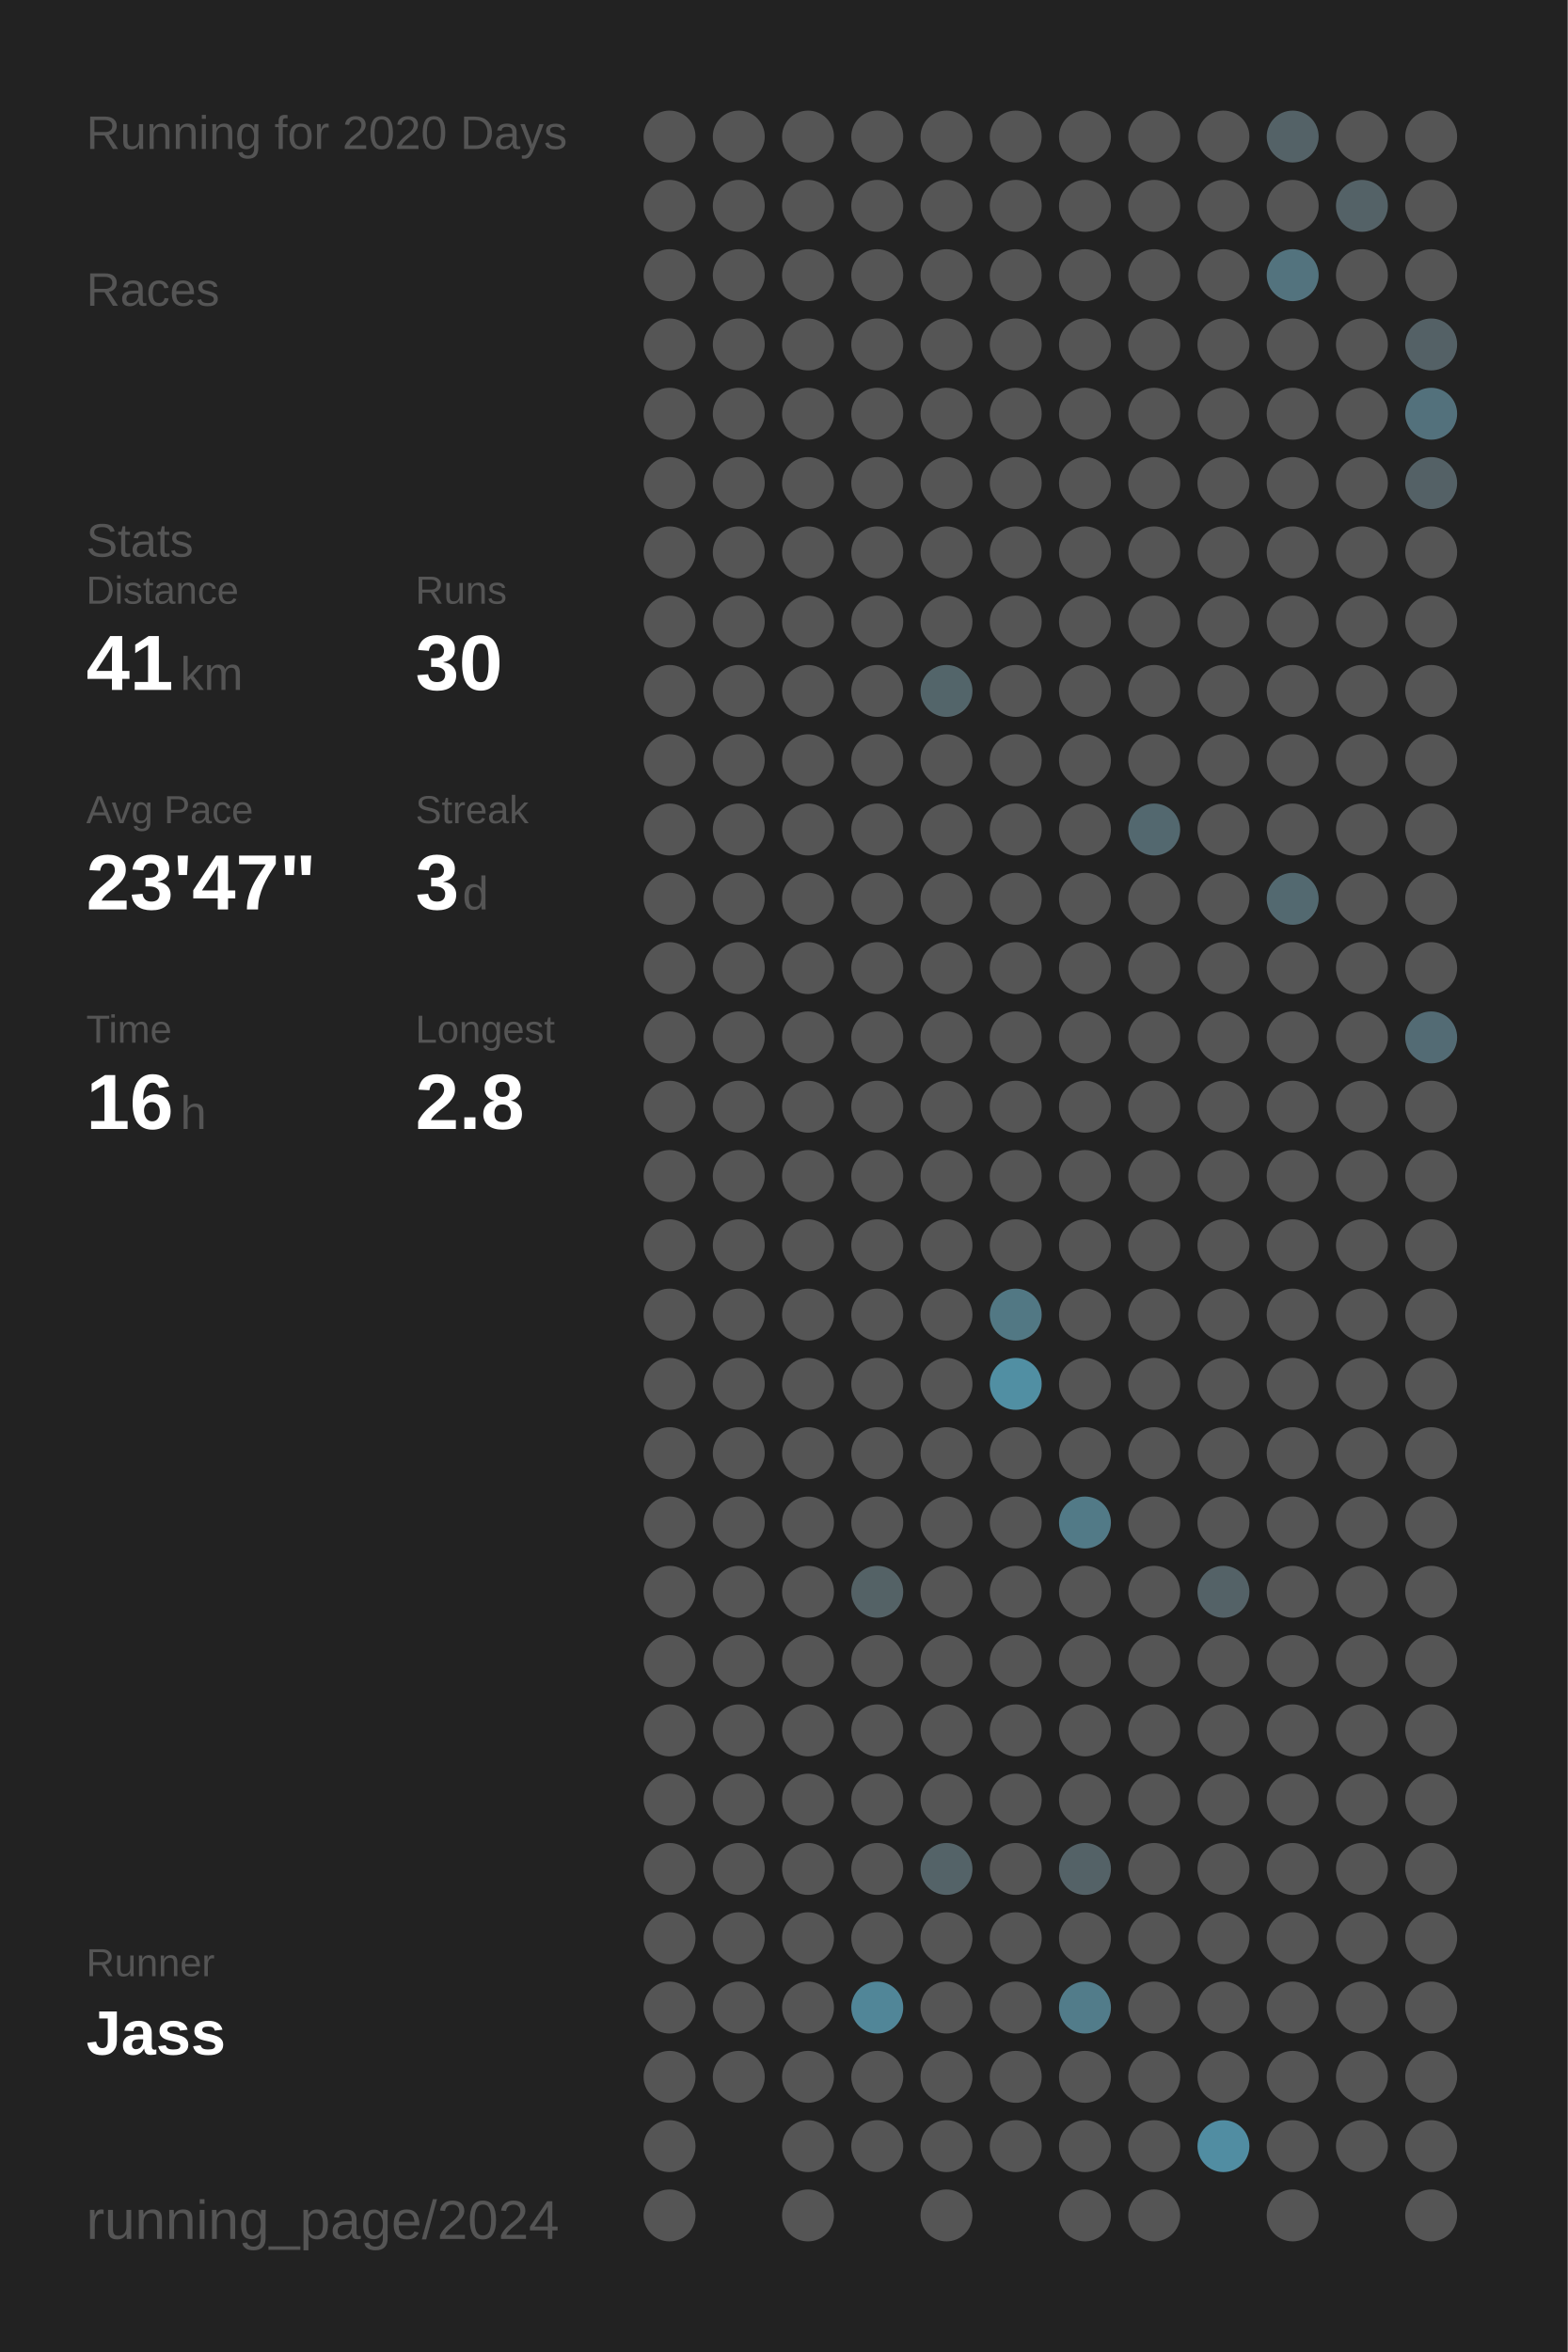
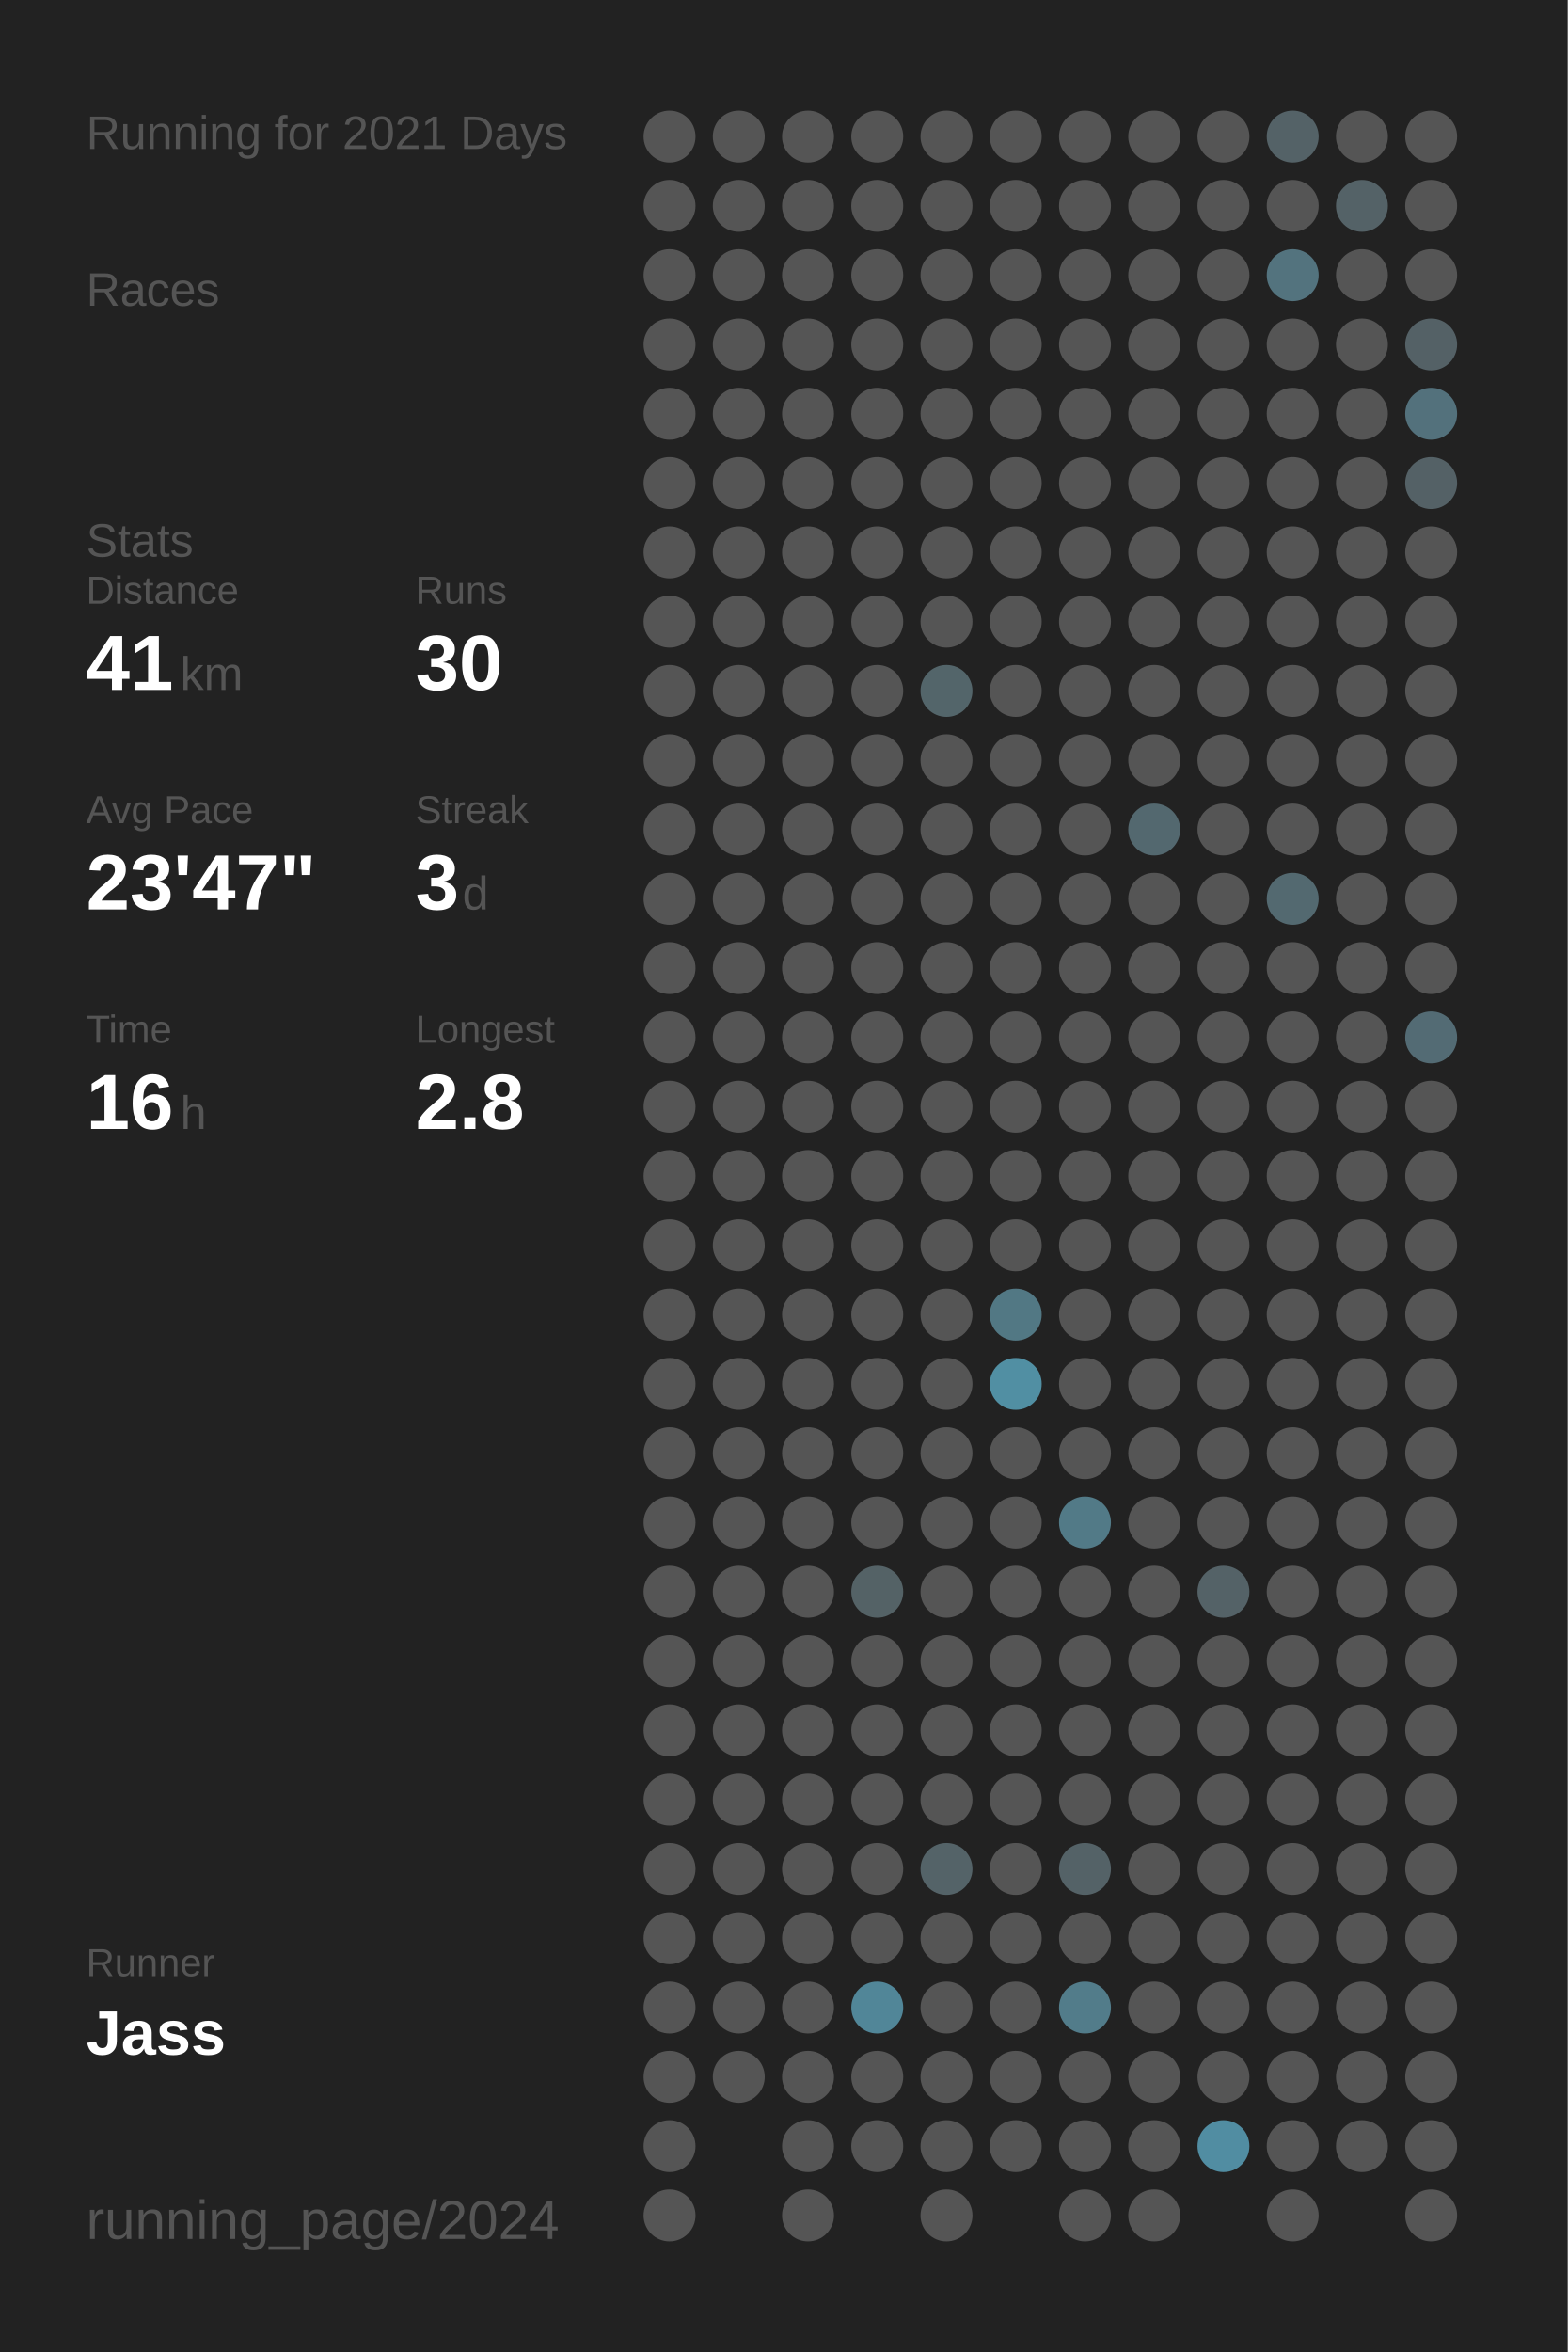
<svg xmlns="http://www.w3.org/2000/svg" baseProfile="full" height="300mm" version="1.1" viewBox="0,0,200,300" width="200mm">
  <defs />
  <rect fill="#222222" height="300" width="200" x="0" y="0" />
-   <text fill="#555555" style="font-size:6px; font-family:Arial;" x="11" y="19">Running for 2020 Days</text>
+   <text fill="#555555" style="font-size:6px; font-family:Arial;" x="11" y="19">Running for 2021 Days</text>
  <text fill="#555555" style="font-size:6px; font-family:Arial;" x="11" y="39">Races</text>
  <text fill="#555555" style="font-size:6px; font-family:Arial;" x="11" y="71">Stats</text>
  <text fill="#555555" style="font-size:5px; font-family:Arial;" x="11" y="77">Distance</text>
  <text fill="#FFFFFF" style="font-size:10px; font-family:Arial; font-weight:bold;" x="11" y="88">41</text>
  <text fill="#555555" style="font-size:6px; font-family:Arial;" x="23" y="88">km</text>
  <text fill="#555555" style="font-size:5px; font-family:Arial;" x="53" y="77">Runs</text>
  <text fill="#FFFFFF" style="font-size:10px; font-family:Arial; font-weight:bold;" x="53" y="88">30</text>
  <text fill="#555555" style="font-size:5px; font-family:Arial;" x="11" y="105">Avg Pace</text>
  <text fill="#FFFFFF" style="font-size:10px; font-family:Arial; font-weight:bold;" x="11" y="116">23'47"</text>
  <text fill="#555555" style="font-size:5px; font-family:Arial;" x="53" y="105">Streak</text>
  <text fill="#FFFFFF" style="font-size:10px; font-family:Arial; font-weight:bold;" x="53" y="116">3</text>
  <text fill="#555555" style="font-size:6px; font-family:Arial;" x="59" y="116">d</text>
  <text fill="#555555" style="font-size:5px; font-family:Arial;" x="11" y="133">Time</text>
  <text fill="#FFFFFF" style="font-size:10px; font-family:Arial; font-weight:bold;" x="11" y="144">16</text>
  <text fill="#555555" style="font-size:6px; font-family:Arial;" x="23" y="144">h</text>
  <text fill="#555555" style="font-size:5px; font-family:Arial;" x="53" y="133">Longest</text>
  <text fill="#FFFFFF" style="font-size:10px; font-family:Arial; font-weight:bold;" x="53" y="144">2.8</text>
  <text fill="#555555" style="font-size:5px; font-family:Arial;" x="11" y="252.065">Runner</text>
  <text fill="#FFFFFF" style="font-size:8px; font-family:Arial; font-weight:bold;" x="11" y="262.065">Jass</text>
  <text fill="#555555" style="font-size:7px; font-family:Arial;" x="11" y="285.581">running_page/2024</text>
  <circle cx="85.417" cy="17.419" fill="#555555" r="3.312" />
  <circle cx="85.417" cy="26.258" fill="#555555" r="3.312" />
  <circle cx="85.417" cy="35.097" fill="#555555" r="3.312" />
  <circle cx="85.417" cy="43.935" fill="#555555" r="3.312" />
  <circle cx="85.417" cy="52.774" fill="#555555" r="3.312" />
  <circle cx="85.417" cy="61.613" fill="#555555" r="3.312" />
  <circle cx="85.417" cy="70.452" fill="#555555" r="3.312" />
  <circle cx="85.417" cy="79.29" fill="#555555" r="3.312" />
  <circle cx="85.417" cy="88.129" fill="#555555" r="3.312" />
  <circle cx="85.417" cy="96.968" fill="#555555" r="3.312" />
  <circle cx="85.417" cy="105.806" fill="#555555" r="3.312" />
  <circle cx="85.417" cy="114.645" fill="#555555" r="3.312" />
  <circle cx="85.417" cy="123.484" fill="#555555" r="3.312" />
  <circle cx="85.417" cy="132.323" fill="#555555" r="3.312" />
  <circle cx="85.417" cy="141.161" fill="#555555" r="3.312" />
  <circle cx="85.417" cy="150" fill="#555555" r="3.312" />
  <circle cx="85.417" cy="158.839" fill="#555555" r="3.312" />
  <circle cx="85.417" cy="167.677" fill="#555555" r="3.312" />
  <circle cx="85.417" cy="176.516" fill="#555555" r="3.312" />
  <circle cx="85.417" cy="185.355" fill="#555555" r="3.312" />
  <circle cx="85.417" cy="194.194" fill="#555555" r="3.312" />
  <circle cx="85.417" cy="203.032" fill="#555555" r="3.312" />
  <circle cx="85.417" cy="211.871" fill="#555555" r="3.312" />
  <circle cx="85.417" cy="220.71" fill="#555555" r="3.312" />
  <circle cx="85.417" cy="229.548" fill="#555555" r="3.312" />
  <circle cx="85.417" cy="238.387" fill="#555555" r="3.312" />
  <circle cx="85.417" cy="247.226" fill="#555555" r="3.312" />
  <circle cx="85.417" cy="256.065" fill="#555555" r="3.312" />
  <circle cx="85.417" cy="264.903" fill="#555555" r="3.312" />
  <circle cx="85.417" cy="273.742" fill="#555555" r="3.312" />
  <circle cx="85.417" cy="282.581" fill="#555555" r="3.312" />
  <circle cx="94.25" cy="17.419" fill="#555555" r="3.312" />
  <circle cx="94.25" cy="26.258" fill="#555555" r="3.312" />
  <circle cx="94.25" cy="35.097" fill="#555555" r="3.312" />
  <circle cx="94.25" cy="43.935" fill="#555555" r="3.312" />
  <circle cx="94.25" cy="52.774" fill="#555555" r="3.312" />
  <circle cx="94.25" cy="61.613" fill="#555555" r="3.312" />
  <circle cx="94.25" cy="70.452" fill="#555555" r="3.312" />
  <circle cx="94.25" cy="79.29" fill="#555555" r="3.312" />
  <circle cx="94.25" cy="88.129" fill="#555555" r="3.312" />
  <circle cx="94.25" cy="96.968" fill="#555555" r="3.312" />
  <circle cx="94.25" cy="105.806" fill="#555555" r="3.312" />
  <circle cx="94.25" cy="114.645" fill="#555555" r="3.312" />
  <circle cx="94.25" cy="123.484" fill="#555555" r="3.312" />
  <circle cx="94.25" cy="132.323" fill="#555555" r="3.312" />
  <circle cx="94.25" cy="141.161" fill="#555555" r="3.312" />
  <circle cx="94.25" cy="150" fill="#555555" r="3.312" />
  <circle cx="94.25" cy="158.839" fill="#555555" r="3.312" />
  <circle cx="94.25" cy="167.677" fill="#555555" r="3.312" />
  <circle cx="94.25" cy="176.516" fill="#555555" r="3.312" />
  <circle cx="94.25" cy="185.355" fill="#555555" r="3.312" />
  <circle cx="94.25" cy="194.194" fill="#555555" r="3.312" />
  <circle cx="94.25" cy="203.032" fill="#555555" r="3.312" />
  <circle cx="94.25" cy="211.871" fill="#555555" r="3.312" />
  <circle cx="94.25" cy="220.71" fill="#555555" r="3.312" />
  <circle cx="94.25" cy="229.548" fill="#555555" r="3.312" />
  <circle cx="94.25" cy="238.387" fill="#555555" r="3.312" />
  <circle cx="94.25" cy="247.226" fill="#555555" r="3.312" />
  <circle cx="94.25" cy="256.065" fill="#555555" r="3.312" />
  <circle cx="94.25" cy="264.903" fill="#555555" r="3.312" />
  <circle cx="103.083" cy="17.419" fill="#555555" r="3.312" />
  <circle cx="103.083" cy="26.258" fill="#555555" r="3.312" />
  <circle cx="103.083" cy="35.097" fill="#555555" r="3.312" />
  <circle cx="103.083" cy="43.935" fill="#555555" r="3.312" />
  <circle cx="103.083" cy="52.774" fill="#555555" r="3.312" />
  <circle cx="103.083" cy="61.613" fill="#555555" r="3.312" />
  <circle cx="103.083" cy="70.452" fill="#555555" r="3.312" />
  <circle cx="103.083" cy="79.29" fill="#555555" r="3.312" />
  <circle cx="103.083" cy="88.129" fill="#555555" r="3.312" />
  <circle cx="103.083" cy="96.968" fill="#555555" r="3.312" />
  <circle cx="103.083" cy="105.806" fill="#555555" r="3.312" />
  <circle cx="103.083" cy="114.645" fill="#555555" r="3.312" />
  <circle cx="103.083" cy="123.484" fill="#555555" r="3.312" />
  <circle cx="103.083" cy="132.323" fill="#555555" r="3.312" />
  <circle cx="103.083" cy="141.161" fill="#555555" r="3.312" />
  <circle cx="103.083" cy="150" fill="#555555" r="3.312" />
  <circle cx="103.083" cy="158.839" fill="#555555" r="3.312" />
  <circle cx="103.083" cy="167.677" fill="#555555" r="3.312" />
  <circle cx="103.083" cy="176.516" fill="#555555" r="3.312" />
  <circle cx="103.083" cy="185.355" fill="#555555" r="3.312" />
  <circle cx="103.083" cy="194.194" fill="#555555" r="3.312" />
  <circle cx="103.083" cy="203.032" fill="#555555" r="3.312" />
  <circle cx="103.083" cy="211.871" fill="#555555" r="3.312" />
  <circle cx="103.083" cy="220.71" fill="#555555" r="3.312" />
  <circle cx="103.083" cy="229.548" fill="#555555" r="3.312" />
  <circle cx="103.083" cy="238.387" fill="#555555" r="3.312" />
  <circle cx="103.083" cy="247.226" fill="#555555" r="3.312" />
  <circle cx="103.083" cy="256.065" fill="#555555" r="3.312" />
  <circle cx="103.083" cy="264.903" fill="#555555" r="3.312" />
  <circle cx="103.083" cy="273.742" fill="#555555" r="3.312" />
  <circle cx="103.083" cy="282.581" fill="#555555" r="3.312" />
  <circle cx="111.917" cy="17.419" fill="#555555" r="3.312" />
  <circle cx="111.917" cy="26.258" fill="#555555" r="3.312" />
  <circle cx="111.917" cy="35.097" fill="#555555" r="3.312" />
  <circle cx="111.917" cy="43.935" fill="#555555" r="3.312" />
  <circle cx="111.917" cy="52.774" fill="#555555" r="3.312" />
  <circle cx="111.917" cy="61.613" fill="#555555" r="3.312" />
  <circle cx="111.917" cy="70.452" fill="#555555" r="3.312" />
  <circle cx="111.917" cy="79.29" fill="#555555" r="3.312" />
  <circle cx="111.917" cy="88.129" fill="#555555" r="3.312" />
  <circle cx="111.917" cy="96.968" fill="#555555" r="3.312" />
  <circle cx="111.917" cy="105.806" fill="#555555" r="3.312" />
  <circle cx="111.917" cy="114.645" fill="#555555" r="3.312" />
  <circle cx="111.917" cy="123.484" fill="#555555" r="3.312" />
  <circle cx="111.917" cy="132.323" fill="#555555" r="3.312" />
  <circle cx="111.917" cy="141.161" fill="#555555" r="3.312" />
  <circle cx="111.917" cy="150" fill="#555555" r="3.312" />
  <circle cx="111.917" cy="158.839" fill="#555555" r="3.312" />
  <circle cx="111.917" cy="167.677" fill="#555555" r="3.312" />
  <circle cx="111.917" cy="176.516" fill="#555555" r="3.312" />
  <circle cx="111.917" cy="185.355" fill="#555555" r="3.312" />
  <circle cx="111.917" cy="194.194" fill="#555555" r="3.312" />
  <circle cx="111.917" cy="203.032" fill="#546266" r="3.312" />
  <circle cx="111.917" cy="211.871" fill="#555555" r="3.312" />
  <circle cx="111.917" cy="220.71" fill="#555555" r="3.312" />
  <circle cx="111.917" cy="229.548" fill="#555555" r="3.312" />
  <circle cx="111.917" cy="238.387" fill="#555555" r="3.312" />
  <circle cx="111.917" cy="247.226" fill="#555555" r="3.312" />
  <circle cx="111.917" cy="256.065" fill="#518698" r="3.312" />
  <circle cx="111.917" cy="264.903" fill="#555555" r="3.312" />
  <circle cx="111.917" cy="273.742" fill="#555555" r="3.312" />
  <circle cx="120.75" cy="17.419" fill="#555555" r="3.312" />
  <circle cx="120.75" cy="26.258" fill="#555555" r="3.312" />
  <circle cx="120.75" cy="35.097" fill="#555555" r="3.312" />
  <circle cx="120.75" cy="43.935" fill="#555555" r="3.312" />
  <circle cx="120.75" cy="52.774" fill="#555555" r="3.312" />
  <circle cx="120.75" cy="61.613" fill="#555555" r="3.312" />
  <circle cx="120.75" cy="70.452" fill="#555555" r="3.312" />
  <circle cx="120.75" cy="79.29" fill="#555555" r="3.312" />
  <circle cx="120.75" cy="88.129" fill="#53656a" r="3.312" />
  <circle cx="120.75" cy="96.968" fill="#555555" r="3.312" />
  <circle cx="120.75" cy="105.806" fill="#555555" r="3.312" />
  <circle cx="120.75" cy="114.645" fill="#555555" r="3.312" />
  <circle cx="120.75" cy="123.484" fill="#555555" r="3.312" />
  <circle cx="120.75" cy="132.323" fill="#555555" r="3.312" />
  <circle cx="120.75" cy="141.161" fill="#555555" r="3.312" />
  <circle cx="120.75" cy="150" fill="#555555" r="3.312" />
  <circle cx="120.75" cy="158.839" fill="#555555" r="3.312" />
  <circle cx="120.75" cy="167.677" fill="#555555" r="3.312" />
  <circle cx="120.75" cy="176.516" fill="#555555" r="3.312" />
  <circle cx="120.75" cy="185.355" fill="#555555" r="3.312" />
  <circle cx="120.75" cy="194.194" fill="#555555" r="3.312" />
  <circle cx="120.75" cy="203.032" fill="#555555" r="3.312" />
  <circle cx="120.75" cy="211.871" fill="#555555" r="3.312" />
  <circle cx="120.75" cy="220.71" fill="#555555" r="3.312" />
  <circle cx="120.75" cy="229.548" fill="#555555" r="3.312" />
  <circle cx="120.75" cy="238.387" fill="#546368" r="3.312" />
  <circle cx="120.75" cy="247.226" fill="#555555" r="3.312" />
  <circle cx="120.75" cy="256.065" fill="#555555" r="3.312" />
  <circle cx="120.75" cy="264.903" fill="#555555" r="3.312" />
  <circle cx="120.75" cy="273.742" fill="#555555" r="3.312" />
  <circle cx="120.75" cy="282.581" fill="#555555" r="3.312" />
  <circle cx="129.583" cy="17.419" fill="#555555" r="3.312" />
  <circle cx="129.583" cy="26.258" fill="#555555" r="3.312" />
  <circle cx="129.583" cy="35.097" fill="#555555" r="3.312" />
  <circle cx="129.583" cy="43.935" fill="#555555" r="3.312" />
  <circle cx="129.583" cy="52.774" fill="#555555" r="3.312" />
  <circle cx="129.583" cy="61.613" fill="#555555" r="3.312" />
  <circle cx="129.583" cy="70.452" fill="#555555" r="3.312" />
  <circle cx="129.583" cy="79.29" fill="#555555" r="3.312" />
  <circle cx="129.583" cy="88.129" fill="#555555" r="3.312" />
  <circle cx="129.583" cy="96.968" fill="#555555" r="3.312" />
  <circle cx="129.583" cy="105.806" fill="#555555" r="3.312" />
  <circle cx="129.583" cy="114.645" fill="#555555" r="3.312" />
  <circle cx="129.583" cy="123.484" fill="#555555" r="3.312" />
  <circle cx="129.583" cy="132.323" fill="#555555" r="3.312" />
  <circle cx="129.583" cy="141.161" fill="#555555" r="3.312" />
  <circle cx="129.583" cy="150" fill="#555555" r="3.312" />
  <circle cx="129.583" cy="158.839" fill="#555555" r="3.312" />
  <circle cx="129.583" cy="167.677" fill="#527884" r="3.312" />
  <circle cx="129.583" cy="176.516" fill="#518fa3" r="3.312" />
  <circle cx="129.583" cy="185.355" fill="#555555" r="3.312" />
  <circle cx="129.583" cy="194.194" fill="#555555" r="3.312" />
  <circle cx="129.583" cy="203.032" fill="#555555" r="3.312" />
  <circle cx="129.583" cy="211.871" fill="#555555" r="3.312" />
  <circle cx="129.583" cy="220.71" fill="#555555" r="3.312" />
  <circle cx="129.583" cy="229.548" fill="#555555" r="3.312" />
  <circle cx="129.583" cy="238.387" fill="#555555" r="3.312" />
  <circle cx="129.583" cy="247.226" fill="#555555" r="3.312" />
  <circle cx="129.583" cy="256.065" fill="#555555" r="3.312" />
  <circle cx="129.583" cy="264.903" fill="#555555" r="3.312" />
  <circle cx="129.583" cy="273.742" fill="#555555" r="3.312" />
  <circle cx="138.417" cy="17.419" fill="#555555" r="3.312" />
  <circle cx="138.417" cy="26.258" fill="#555555" r="3.312" />
  <circle cx="138.417" cy="35.097" fill="#555555" r="3.312" />
  <circle cx="138.417" cy="43.935" fill="#555555" r="3.312" />
  <circle cx="138.417" cy="52.774" fill="#555555" r="3.312" />
  <circle cx="138.417" cy="61.613" fill="#555555" r="3.312" />
  <circle cx="138.417" cy="70.452" fill="#555555" r="3.312" />
  <circle cx="138.417" cy="79.29" fill="#555555" r="3.312" />
  <circle cx="138.417" cy="88.129" fill="#555555" r="3.312" />
  <circle cx="138.417" cy="96.968" fill="#555555" r="3.312" />
  <circle cx="138.417" cy="105.806" fill="#555555" r="3.312" />
  <circle cx="138.417" cy="114.645" fill="#555555" r="3.312" />
  <circle cx="138.417" cy="123.484" fill="#555555" r="3.312" />
  <circle cx="138.417" cy="132.323" fill="#555555" r="3.312" />
  <circle cx="138.417" cy="141.161" fill="#555555" r="3.312" />
  <circle cx="138.417" cy="150" fill="#555555" r="3.312" />
  <circle cx="138.417" cy="158.839" fill="#555555" r="3.312" />
  <circle cx="138.417" cy="167.677" fill="#555555" r="3.312" />
  <circle cx="138.417" cy="176.516" fill="#555555" r="3.312" />
  <circle cx="138.417" cy="185.355" fill="#555555" r="3.312" />
  <circle cx="138.417" cy="194.194" fill="#527a87" r="3.312" />
  <circle cx="138.417" cy="203.032" fill="#555555" r="3.312" />
  <circle cx="138.417" cy="211.871" fill="#555555" r="3.312" />
  <circle cx="138.417" cy="220.71" fill="#555555" r="3.312" />
  <circle cx="138.417" cy="229.548" fill="#555555" r="3.312" />
  <circle cx="138.417" cy="238.387" fill="#546267" r="3.312" />
  <circle cx="138.417" cy="247.226" fill="#555555" r="3.312" />
  <circle cx="138.417" cy="256.065" fill="#527c8a" r="3.312" />
  <circle cx="138.417" cy="264.903" fill="#555555" r="3.312" />
  <circle cx="138.417" cy="273.742" fill="#555555" r="3.312" />
  <circle cx="138.417" cy="282.581" fill="#555555" r="3.312" />
  <circle cx="147.25" cy="17.419" fill="#555555" r="3.312" />
  <circle cx="147.25" cy="26.258" fill="#555555" r="3.312" />
  <circle cx="147.25" cy="35.097" fill="#555555" r="3.312" />
  <circle cx="147.25" cy="43.935" fill="#555555" r="3.312" />
  <circle cx="147.25" cy="52.774" fill="#555555" r="3.312" />
  <circle cx="147.25" cy="61.613" fill="#555555" r="3.312" />
  <circle cx="147.25" cy="70.452" fill="#555555" r="3.312" />
  <circle cx="147.25" cy="79.29" fill="#555555" r="3.312" />
  <circle cx="147.25" cy="88.129" fill="#555555" r="3.312" />
  <circle cx="147.25" cy="96.968" fill="#555555" r="3.312" />
  <circle cx="147.25" cy="105.806" fill="#53686f" r="3.312" />
  <circle cx="147.25" cy="114.645" fill="#555555" r="3.312" />
  <circle cx="147.25" cy="123.484" fill="#555555" r="3.312" />
  <circle cx="147.25" cy="132.323" fill="#555555" r="3.312" />
  <circle cx="147.25" cy="141.161" fill="#555555" r="3.312" />
  <circle cx="147.25" cy="150" fill="#555555" r="3.312" />
  <circle cx="147.25" cy="158.839" fill="#555555" r="3.312" />
  <circle cx="147.25" cy="167.677" fill="#555555" r="3.312" />
  <circle cx="147.25" cy="176.516" fill="#555555" r="3.312" />
  <circle cx="147.25" cy="185.355" fill="#555555" r="3.312" />
  <circle cx="147.25" cy="194.194" fill="#555555" r="3.312" />
  <circle cx="147.25" cy="203.032" fill="#555555" r="3.312" />
  <circle cx="147.25" cy="211.871" fill="#555555" r="3.312" />
  <circle cx="147.25" cy="220.71" fill="#555555" r="3.312" />
  <circle cx="147.25" cy="229.548" fill="#555555" r="3.312" />
  <circle cx="147.25" cy="238.387" fill="#555555" r="3.312" />
  <circle cx="147.25" cy="247.226" fill="#555555" r="3.312" />
  <circle cx="147.25" cy="256.065" fill="#555555" r="3.312" />
  <circle cx="147.25" cy="264.903" fill="#555555" r="3.312" />
  <circle cx="147.25" cy="273.742" fill="#555555" r="3.312" />
  <circle cx="147.25" cy="282.581" fill="#555555" r="3.312" />
  <circle cx="156.083" cy="17.419" fill="#555555" r="3.312" />
  <circle cx="156.083" cy="26.258" fill="#555555" r="3.312" />
  <circle cx="156.083" cy="35.097" fill="#555555" r="3.312" />
  <circle cx="156.083" cy="43.935" fill="#555555" r="3.312" />
  <circle cx="156.083" cy="52.774" fill="#555555" r="3.312" />
  <circle cx="156.083" cy="61.613" fill="#555555" r="3.312" />
  <circle cx="156.083" cy="70.452" fill="#555555" r="3.312" />
  <circle cx="156.083" cy="79.29" fill="#555555" r="3.312" />
  <circle cx="156.083" cy="88.129" fill="#555555" r="3.312" />
  <circle cx="156.083" cy="96.968" fill="#555555" r="3.312" />
  <circle cx="156.083" cy="105.806" fill="#555555" r="3.312" />
  <circle cx="156.083" cy="114.645" fill="#555555" r="3.312" />
  <circle cx="156.083" cy="123.484" fill="#555555" r="3.312" />
  <circle cx="156.083" cy="132.323" fill="#555555" r="3.312" />
  <circle cx="156.083" cy="141.161" fill="#555555" r="3.312" />
  <circle cx="156.083" cy="150" fill="#555555" r="3.312" />
  <circle cx="156.083" cy="158.839" fill="#555555" r="3.312" />
  <circle cx="156.083" cy="167.677" fill="#555555" r="3.312" />
  <circle cx="156.083" cy="176.516" fill="#555555" r="3.312" />
  <circle cx="156.083" cy="185.355" fill="#555555" r="3.312" />
  <circle cx="156.083" cy="194.194" fill="#555555" r="3.312" />
  <circle cx="156.083" cy="203.032" fill="#546267" r="3.312" />
  <circle cx="156.083" cy="211.871" fill="#555555" r="3.312" />
  <circle cx="156.083" cy="220.71" fill="#555555" r="3.312" />
  <circle cx="156.083" cy="229.548" fill="#555555" r="3.312" />
  <circle cx="156.083" cy="238.387" fill="#555555" r="3.312" />
  <circle cx="156.083" cy="247.226" fill="#555555" r="3.312" />
  <circle cx="156.083" cy="256.065" fill="#555555" r="3.312" />
  <circle cx="156.083" cy="264.903" fill="#555555" r="3.312" />
  <circle cx="156.083" cy="273.742" fill="#518da2" r="3.312" />
  <circle cx="164.917" cy="17.419" fill="#546267" r="3.312" />
  <circle cx="164.917" cy="26.258" fill="#555555" r="3.312" />
  <circle cx="164.917" cy="35.097" fill="#53737e" r="3.312" />
  <circle cx="164.917" cy="43.935" fill="#555555" r="3.312" />
  <circle cx="164.917" cy="52.774" fill="#555555" r="3.312" />
  <circle cx="164.917" cy="61.613" fill="#555555" r="3.312" />
  <circle cx="164.917" cy="70.452" fill="#555555" r="3.312" />
  <circle cx="164.917" cy="79.29" fill="#555555" r="3.312" />
  <circle cx="164.917" cy="88.129" fill="#555555" r="3.312" />
  <circle cx="164.917" cy="96.968" fill="#555555" r="3.312" />
  <circle cx="164.917" cy="105.806" fill="#555555" r="3.312" />
  <circle cx="164.917" cy="114.645" fill="#536970" r="3.312" />
  <circle cx="164.917" cy="123.484" fill="#555555" r="3.312" />
  <circle cx="164.917" cy="132.323" fill="#555555" r="3.312" />
  <circle cx="164.917" cy="141.161" fill="#555555" r="3.312" />
  <circle cx="164.917" cy="150" fill="#555555" r="3.312" />
  <circle cx="164.917" cy="158.839" fill="#555555" r="3.312" />
  <circle cx="164.917" cy="167.677" fill="#555555" r="3.312" />
  <circle cx="164.917" cy="176.516" fill="#555555" r="3.312" />
  <circle cx="164.917" cy="185.355" fill="#555555" r="3.312" />
  <circle cx="164.917" cy="194.194" fill="#555555" r="3.312" />
  <circle cx="164.917" cy="203.032" fill="#555555" r="3.312" />
  <circle cx="164.917" cy="211.871" fill="#555555" r="3.312" />
  <circle cx="164.917" cy="220.71" fill="#555555" r="3.312" />
  <circle cx="164.917" cy="229.548" fill="#555555" r="3.312" />
  <circle cx="164.917" cy="238.387" fill="#555555" r="3.312" />
  <circle cx="164.917" cy="247.226" fill="#555555" r="3.312" />
  <circle cx="164.917" cy="256.065" fill="#555555" r="3.312" />
  <circle cx="164.917" cy="264.903" fill="#555555" r="3.312" />
  <circle cx="164.917" cy="273.742" fill="#555555" r="3.312" />
  <circle cx="164.917" cy="282.581" fill="#555555" r="3.312" />
  <circle cx="173.75" cy="17.419" fill="#555555" r="3.312" />
  <circle cx="173.75" cy="26.258" fill="#546267" r="3.312" />
  <circle cx="173.75" cy="35.097" fill="#555555" r="3.312" />
  <circle cx="173.75" cy="43.935" fill="#555555" r="3.312" />
  <circle cx="173.75" cy="52.774" fill="#555555" r="3.312" />
  <circle cx="173.75" cy="61.613" fill="#555555" r="3.312" />
  <circle cx="173.75" cy="70.452" fill="#555555" r="3.312" />
  <circle cx="173.75" cy="79.29" fill="#555555" r="3.312" />
  <circle cx="173.75" cy="88.129" fill="#555555" r="3.312" />
  <circle cx="173.75" cy="96.968" fill="#555555" r="3.312" />
  <circle cx="173.75" cy="105.806" fill="#555555" r="3.312" />
  <circle cx="173.75" cy="114.645" fill="#555555" r="3.312" />
  <circle cx="173.75" cy="123.484" fill="#555555" r="3.312" />
  <circle cx="173.75" cy="132.323" fill="#555555" r="3.312" />
  <circle cx="173.75" cy="141.161" fill="#555555" r="3.312" />
  <circle cx="173.75" cy="150" fill="#555555" r="3.312" />
  <circle cx="173.75" cy="158.839" fill="#555555" r="3.312" />
  <circle cx="173.75" cy="167.677" fill="#555555" r="3.312" />
  <circle cx="173.75" cy="176.516" fill="#555555" r="3.312" />
  <circle cx="173.75" cy="185.355" fill="#555555" r="3.312" />
  <circle cx="173.75" cy="194.194" fill="#555555" r="3.312" />
  <circle cx="173.75" cy="203.032" fill="#555555" r="3.312" />
  <circle cx="173.75" cy="211.871" fill="#555555" r="3.312" />
  <circle cx="173.75" cy="220.71" fill="#555555" r="3.312" />
  <circle cx="173.75" cy="229.548" fill="#555555" r="3.312" />
  <circle cx="173.75" cy="238.387" fill="#555555" r="3.312" />
  <circle cx="173.75" cy="247.226" fill="#555555" r="3.312" />
  <circle cx="173.75" cy="256.065" fill="#555555" r="3.312" />
  <circle cx="173.75" cy="264.903" fill="#555555" r="3.312" />
  <circle cx="173.75" cy="273.742" fill="#555555" r="3.312" />
  <circle cx="182.583" cy="17.419" fill="#555555" r="3.312" />
  <circle cx="182.583" cy="26.258" fill="#555555" r="3.312" />
  <circle cx="182.583" cy="35.097" fill="#555555" r="3.312" />
  <circle cx="182.583" cy="43.935" fill="#546166" r="3.312" />
  <circle cx="182.583" cy="52.774" fill="#53717c" r="3.312" />
  <circle cx="182.583" cy="61.613" fill="#546166" r="3.312" />
  <circle cx="182.583" cy="70.452" fill="#555555" r="3.312" />
  <circle cx="182.583" cy="79.29" fill="#555555" r="3.312" />
  <circle cx="182.583" cy="88.129" fill="#555555" r="3.312" />
  <circle cx="182.583" cy="96.968" fill="#555555" r="3.312" />
  <circle cx="182.583" cy="105.806" fill="#555555" r="3.312" />
  <circle cx="182.583" cy="114.645" fill="#555555" r="3.312" />
  <circle cx="182.583" cy="123.484" fill="#555555" r="3.312" />
  <circle cx="182.583" cy="132.323" fill="#536b74" r="3.312" />
  <circle cx="182.583" cy="141.161" fill="#555555" r="3.312" />
  <circle cx="182.583" cy="150" fill="#555555" r="3.312" />
  <circle cx="182.583" cy="158.839" fill="#555555" r="3.312" />
  <circle cx="182.583" cy="167.677" fill="#555555" r="3.312" />
  <circle cx="182.583" cy="176.516" fill="#555555" r="3.312" />
  <circle cx="182.583" cy="185.355" fill="#555555" r="3.312" />
  <circle cx="182.583" cy="194.194" fill="#555555" r="3.312" />
  <circle cx="182.583" cy="203.032" fill="#555555" r="3.312" />
  <circle cx="182.583" cy="211.871" fill="#555555" r="3.312" />
  <circle cx="182.583" cy="220.71" fill="#555555" r="3.312" />
  <circle cx="182.583" cy="229.548" fill="#555555" r="3.312" />
  <circle cx="182.583" cy="238.387" fill="#555555" r="3.312" />
  <circle cx="182.583" cy="247.226" fill="#555555" r="3.312" />
  <circle cx="182.583" cy="256.065" fill="#555555" r="3.312" />
  <circle cx="182.583" cy="264.903" fill="#555555" r="3.312" />
  <circle cx="182.583" cy="273.742" fill="#555555" r="3.312" />
  <circle cx="182.583" cy="282.581" fill="#555555" r="3.312" />
</svg>
